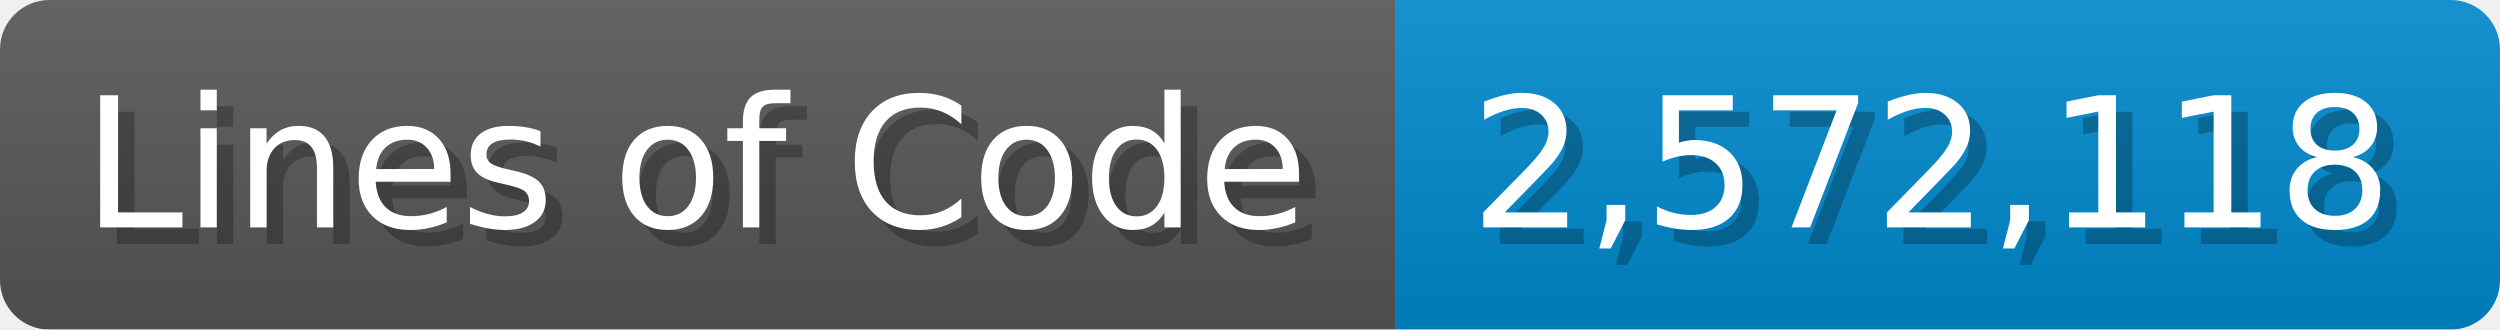
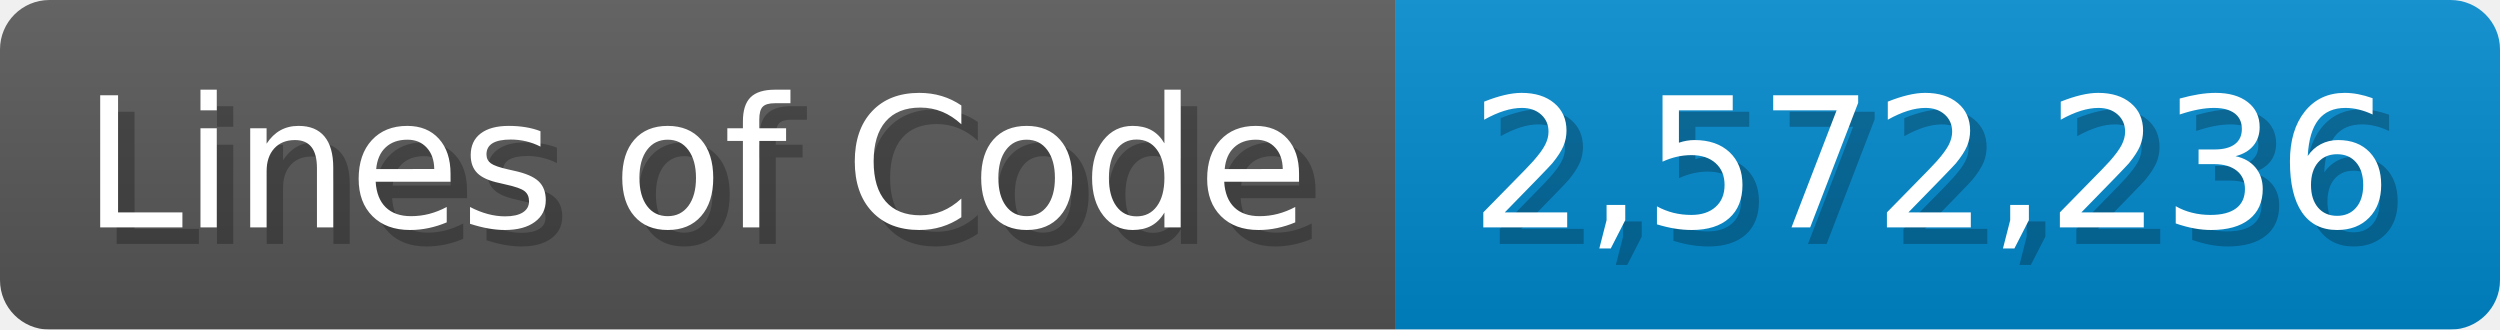
<svg xmlns="http://www.w3.org/2000/svg" width="151.7" height="20" viewBox="0 0 1517 200">
  <linearGradient id="a" x2="0" y2="100%">
    <stop offset="0" stop-opacity=".1" stop-color="#EEE" />
    <stop offset="1" stop-opacity=".1" />
  </linearGradient>
  <mask id="m">
    <rect width="1517" height="200" rx="30" fill="#FFF" />
  </mask>
  <g mask="url(#m)">
    <rect width="847" height="200" fill="#555" />
    <rect width="670" height="200" fill="#08C" x="847" />
    <rect width="1517" height="200" fill="url(#a)" />
  </g>
  <g fill="#fff" text-anchor="start" font-family="Verdana,DejaVu Sans,sans-serif" font-size="110">
    <text x="60" y="148" textLength="747" fill="#000" opacity="0.25">Lines of Code</text>
    <text x="50" y="138" textLength="747">Lines of Code</text>
-     <text x="902" y="148" textLength="570" fill="#000" opacity="0.25">2,572,118</text>
-     <text x="892" y="138" textLength="570">2,572,118</text>
+     <text x="902" y="148" textLength="570" fill="#000" opacity="0.25">2,572,236</text>
+     <text x="892" y="138" textLength="570">2,572,236</text>
  </g>
</svg>
